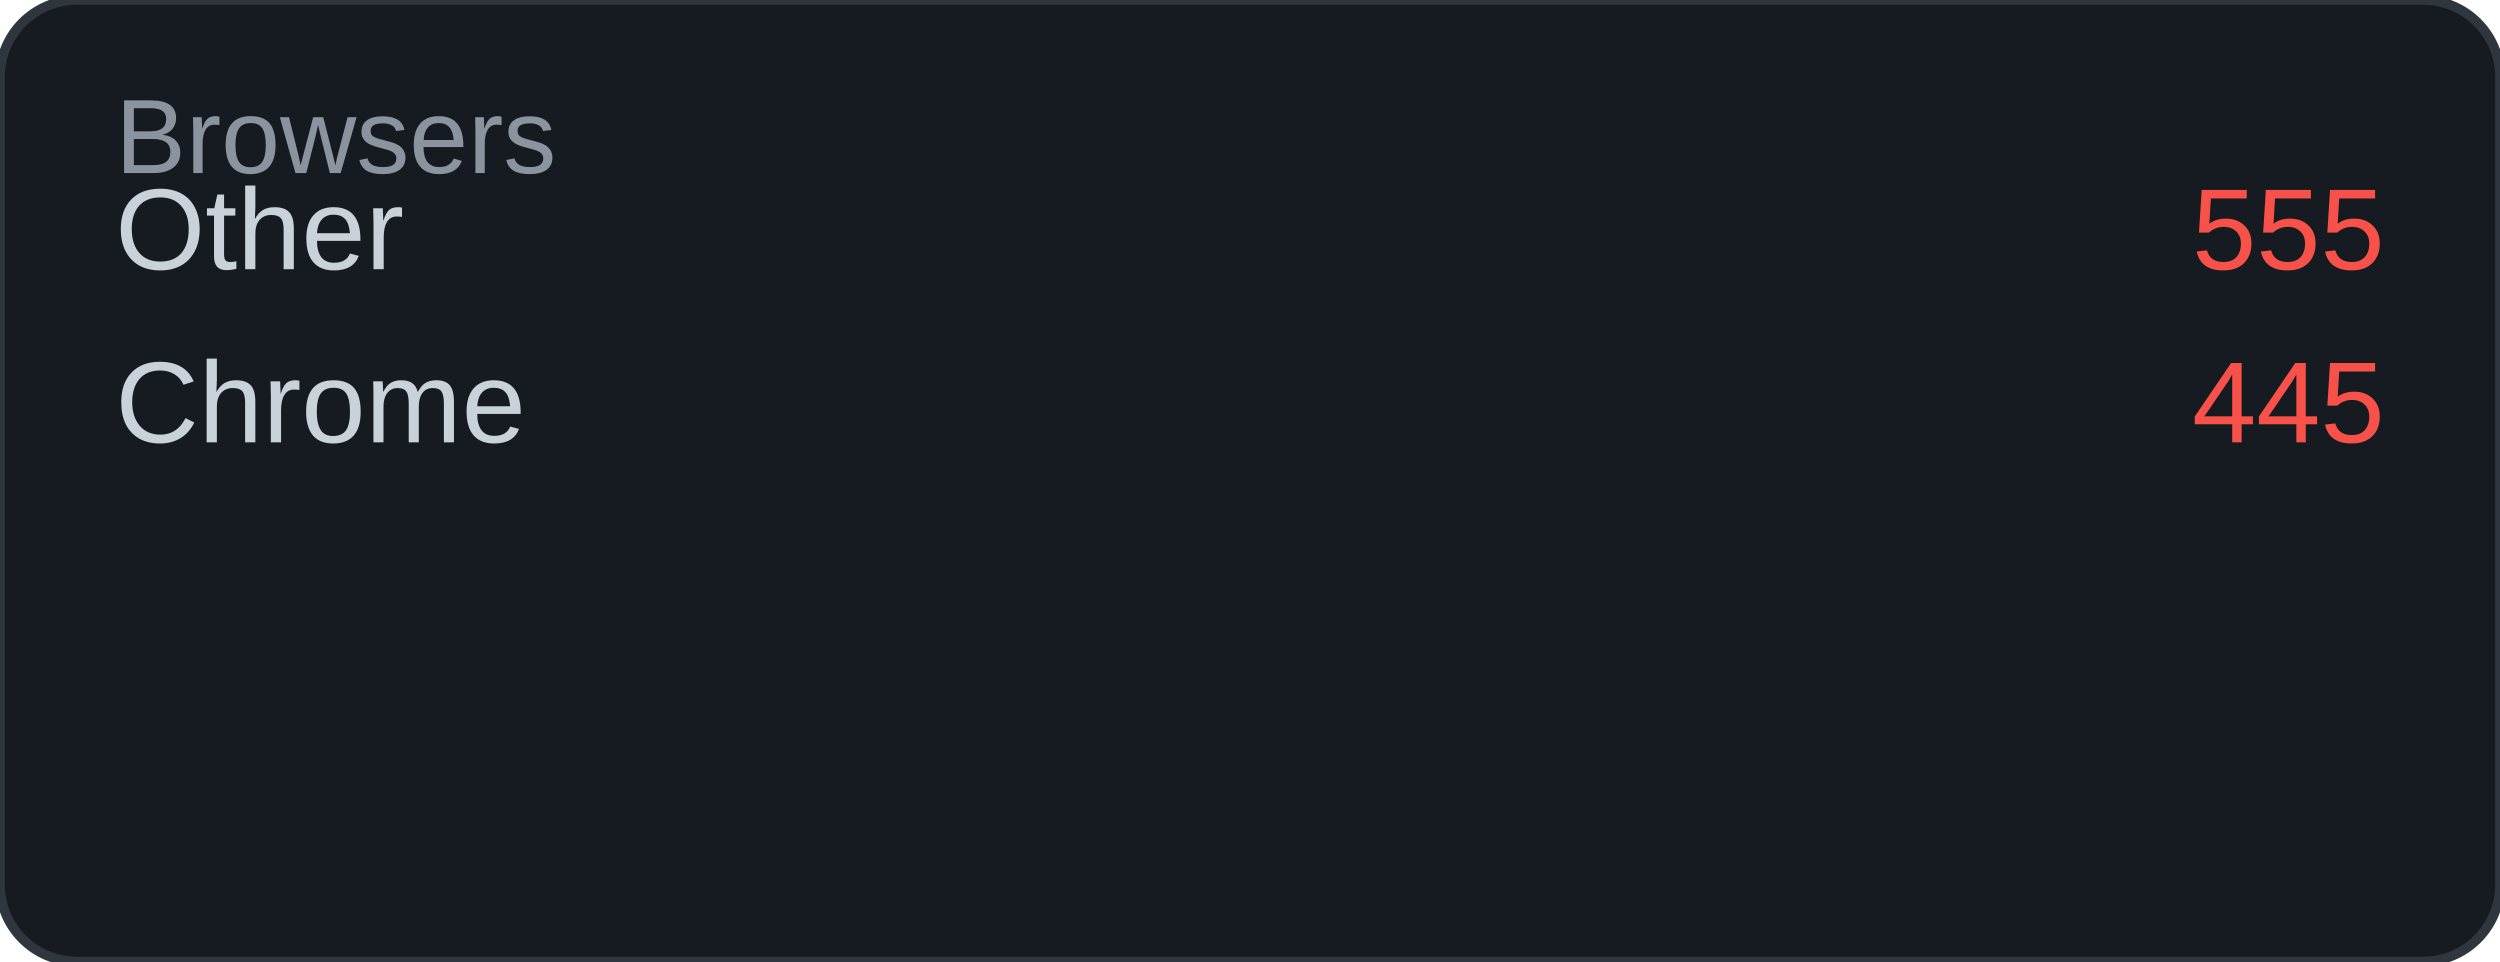
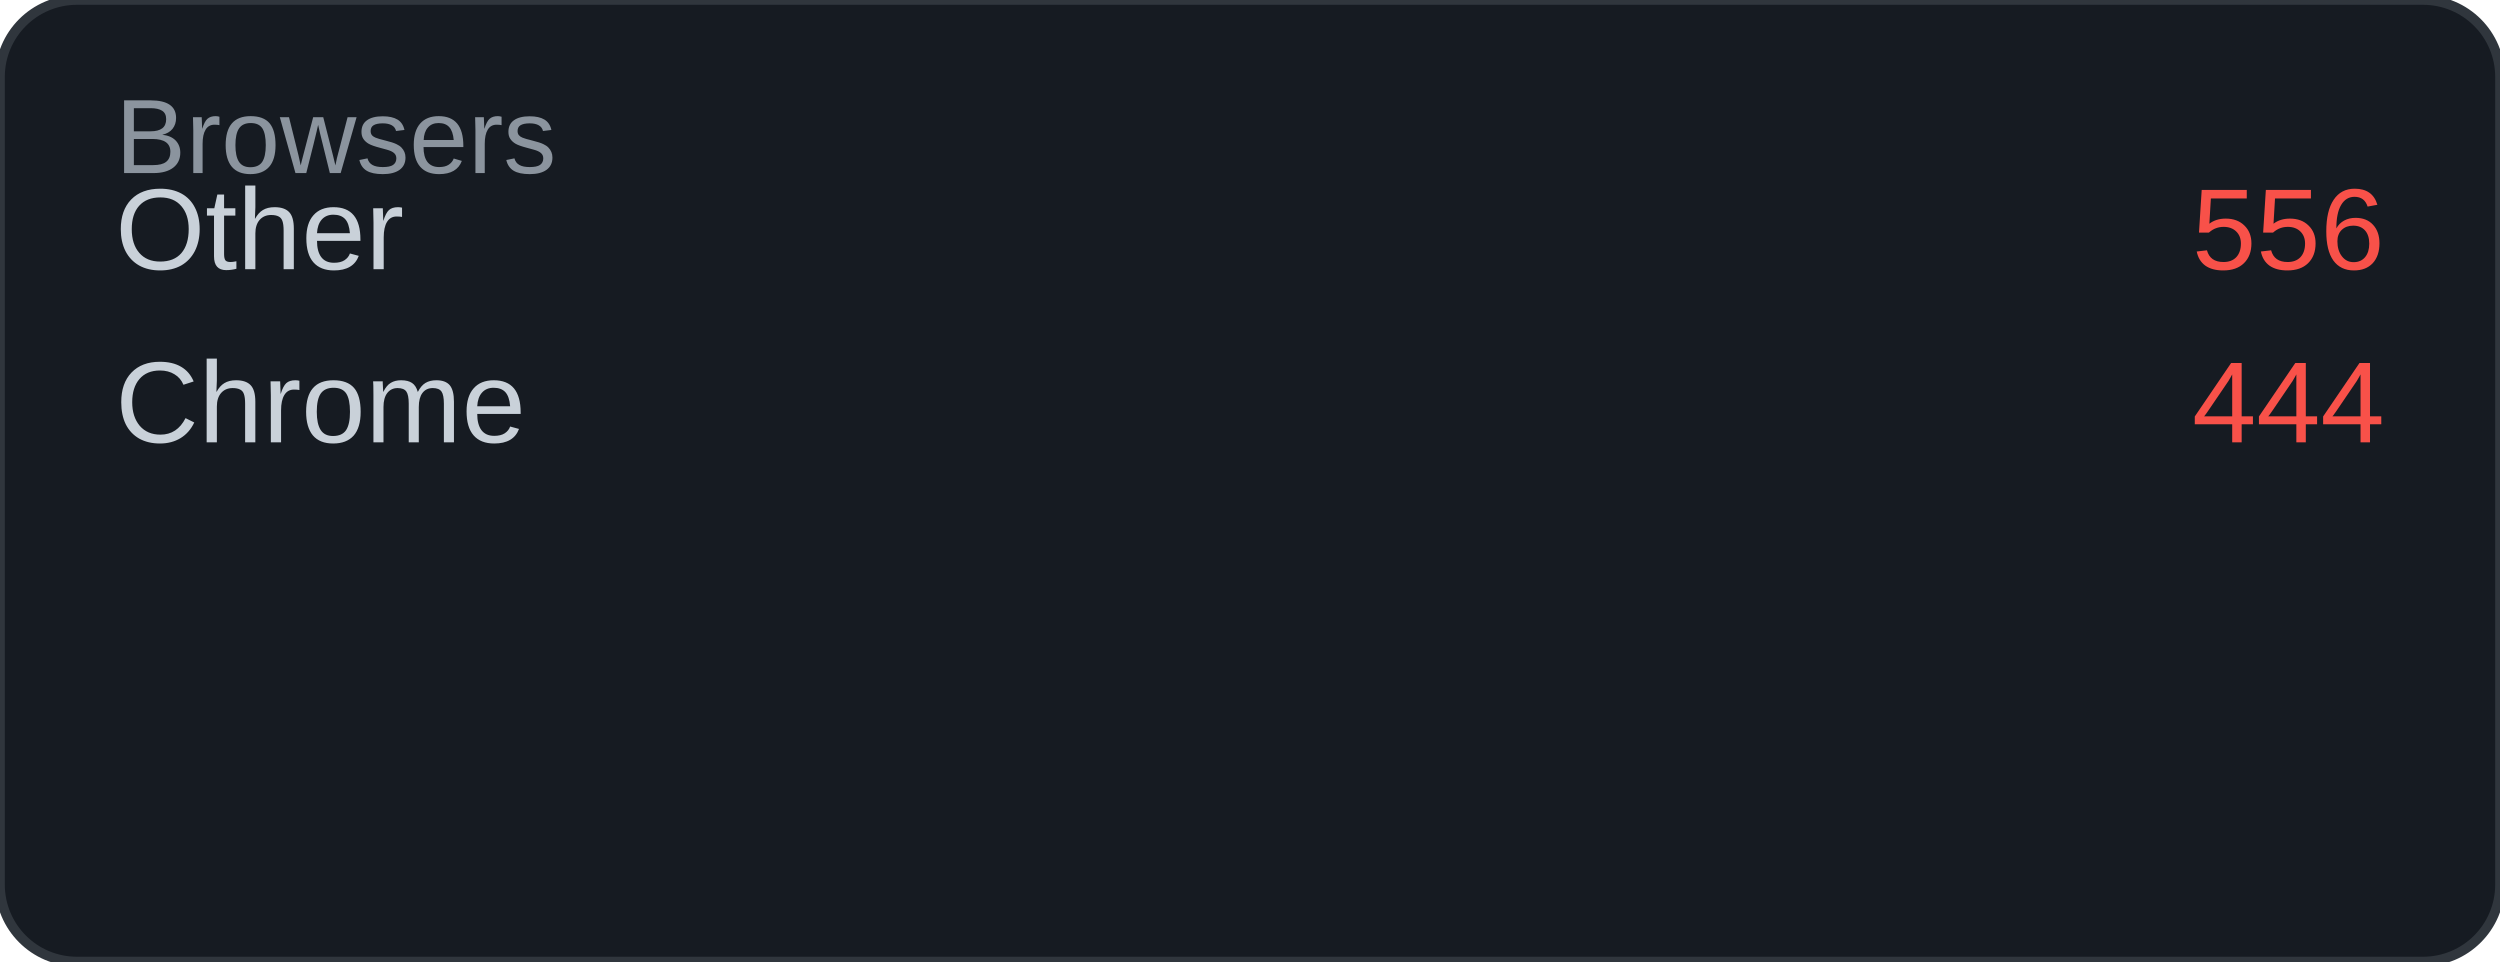
<svg xmlns="http://www.w3.org/2000/svg" width="260" height="100" viewBox="0 0 260 100">
  <rect width="260" height="100" rx="8" fill="#161b22" />
  <rect width="260" height="100" rx="8" fill="none" stroke="#30363d" stroke-width="1" />
  <text x="12" y="18" font-family="Arial, sans-serif" font-size="11" fill="#8b949e">Browsers</text>
  <text x="12" y="28" font-family="Arial, sans-serif" font-size="12" fill="#c9d1d9">Other</text>
-   <text x="248" y="28" font-family="Arial, sans-serif" font-size="12" fill="#f85149" text-anchor="end">555</text>
+   <text x="248" y="28" font-family="Arial, sans-serif" font-size="12" fill="#f85149" text-anchor="end">556</text>
  <text x="12" y="46" font-family="Arial, sans-serif" font-size="12" fill="#c9d1d9">Chrome</text>
-   <text x="248" y="46" font-family="Arial, sans-serif" font-size="12" fill="#f85149" text-anchor="end">445</text>
+   <text x="248" y="46" font-family="Arial, sans-serif" font-size="12" fill="#f85149" text-anchor="end">444</text>
</svg>
